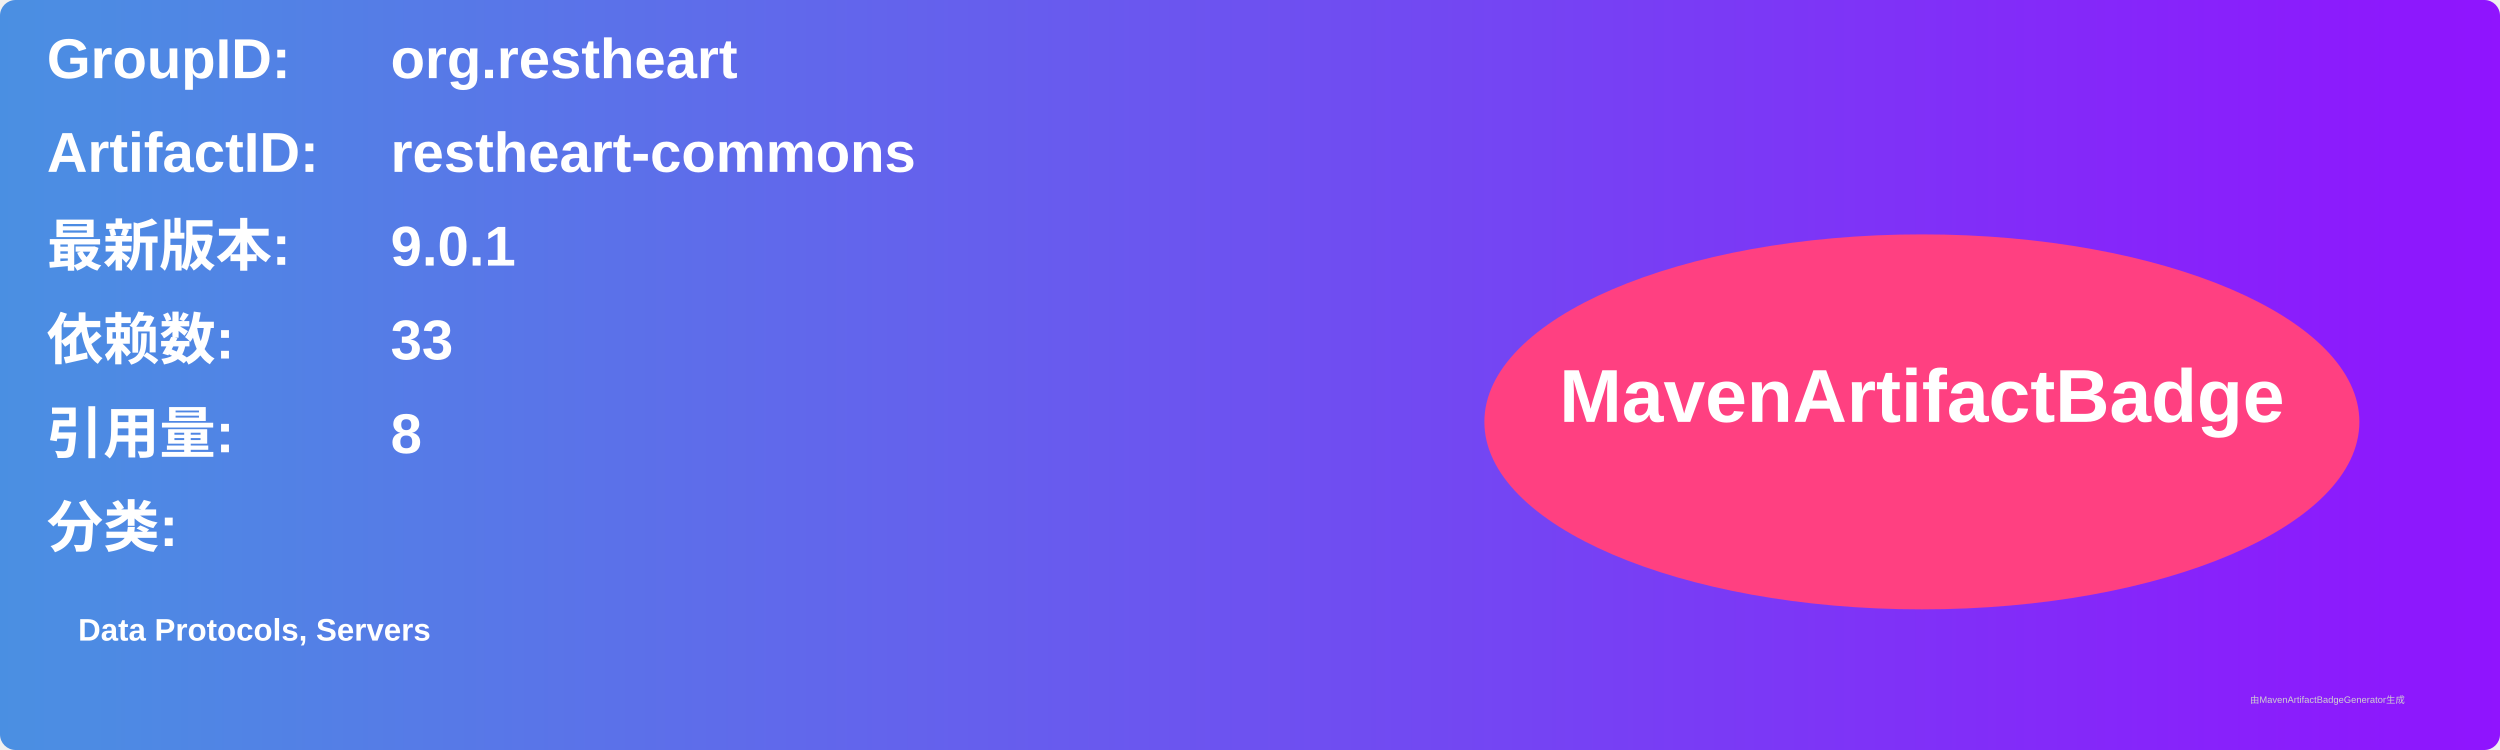
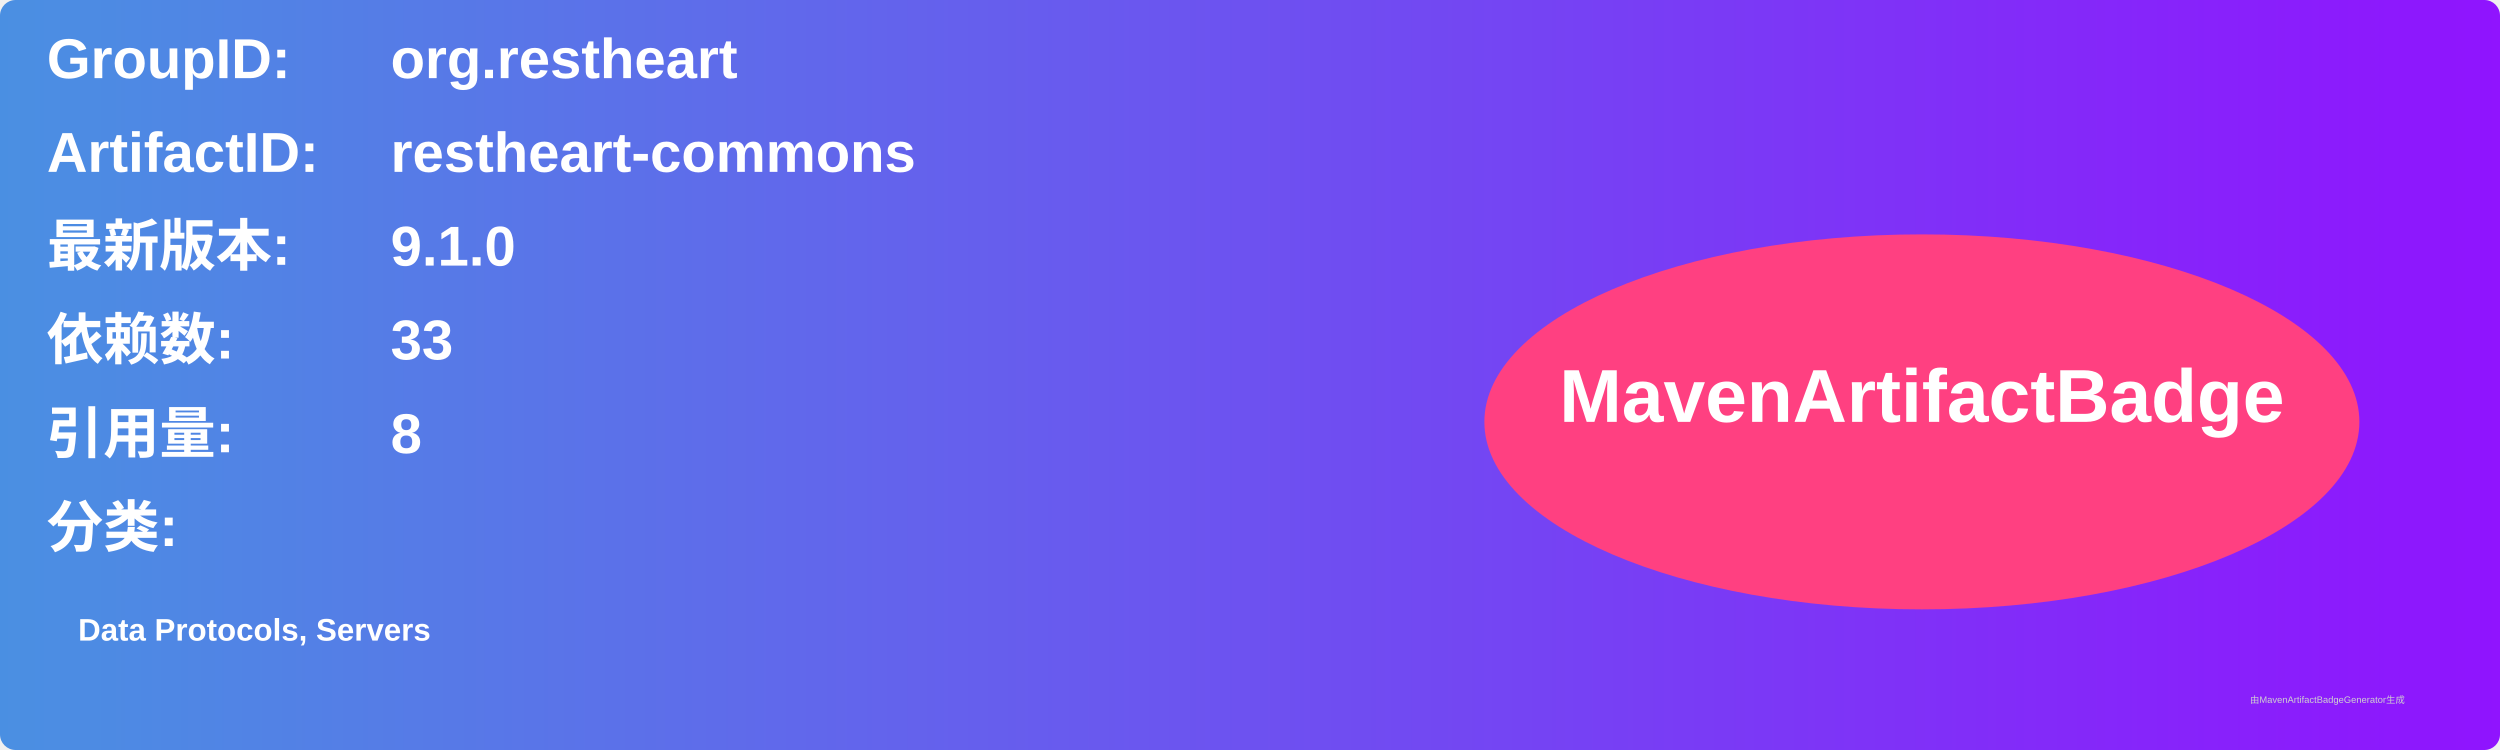
<svg xmlns="http://www.w3.org/2000/svg" width="800" height="240" viewBox="0 0 800 240">
  <linearGradient id="grad" x1="0%" y1="0%" x2="100%" y2="0%">
    <stop offset="0%" stop-color="#4a90e2" />
    <stop offset="100%" stop-color="#9013fe" />
  </linearGradient>
  <rect width="100%" height="100%" rx="5" ry="5" fill="url(#grad)" />
  <g transform="translate(15, 15)">
    <text x="0" y="10" font-family="Arial" font-size="18" fill="white" font-weight="bold" width="260">GroupID:</text>
    <text x="110" y="10" font-family="Arial" font-size="18" fill="white" font-weight="bold" width="460">org.restheart</text>
    <text x="0" y="40" font-family="Arial" font-size="18" fill="white" font-weight="bold" width="260">ArtifactID:</text>
    <text x="110" y="40" font-family="Arial" font-size="18" fill="white" font-weight="bold" width="460">restheart-commons</text>
    <text x="0" y="70" font-family="Arial" font-size="18" fill="white" font-weight="bold">最新版本:</text>
    <text x="110" y="70" font-family="Arial" font-size="18" fill="white" font-weight="bold">
-       <tspan font-weight="bold">9.0.1</tspan>
+       <tspan font-weight="bold">9.1.0</tspan>
    </text>
    <text x="0" y="100" font-family="Arial" font-size="18" fill="white" font-weight="bold">依赖数: </text>
    <text x="110" y="100" font-family="Arial" font-size="18" fill="white">
      <tspan font-weight="bold">33</tspan>
    </text>
    <text x="0" y="130" font-family="Arial" font-size="18" fill="white" font-weight="bold">引用量: </text>
    <text x="110" y="130" font-family="Arial" font-size="18" fill="white">
      <tspan font-weight="bold">8</tspan>
    </text>
    <text x="0" y="160" font-family="Arial" font-size="18" fill="white" font-weight="bold">分类:</text>
    <text x="10" y="190" font-family="Arial" font-size="10" fill="white">
      <tspan font-weight="bold">Data Protocols, Servers</tspan>
    </text>
    <ellipse cx="600" cy="120" rx="140" ry="60" fill="#ff4081" />
    <text x="600" y="120" text-anchor="middle" font-family="Arial" font-size="24" fill="white" font-weight="bold">MavenArtifactBadge</text>
  </g>
  <text x="720" y="225" font-family="Arial" font-size="3" fill="#d0d0d0">由MavenArtifactBadgeGenerator生成</text>
</svg>
